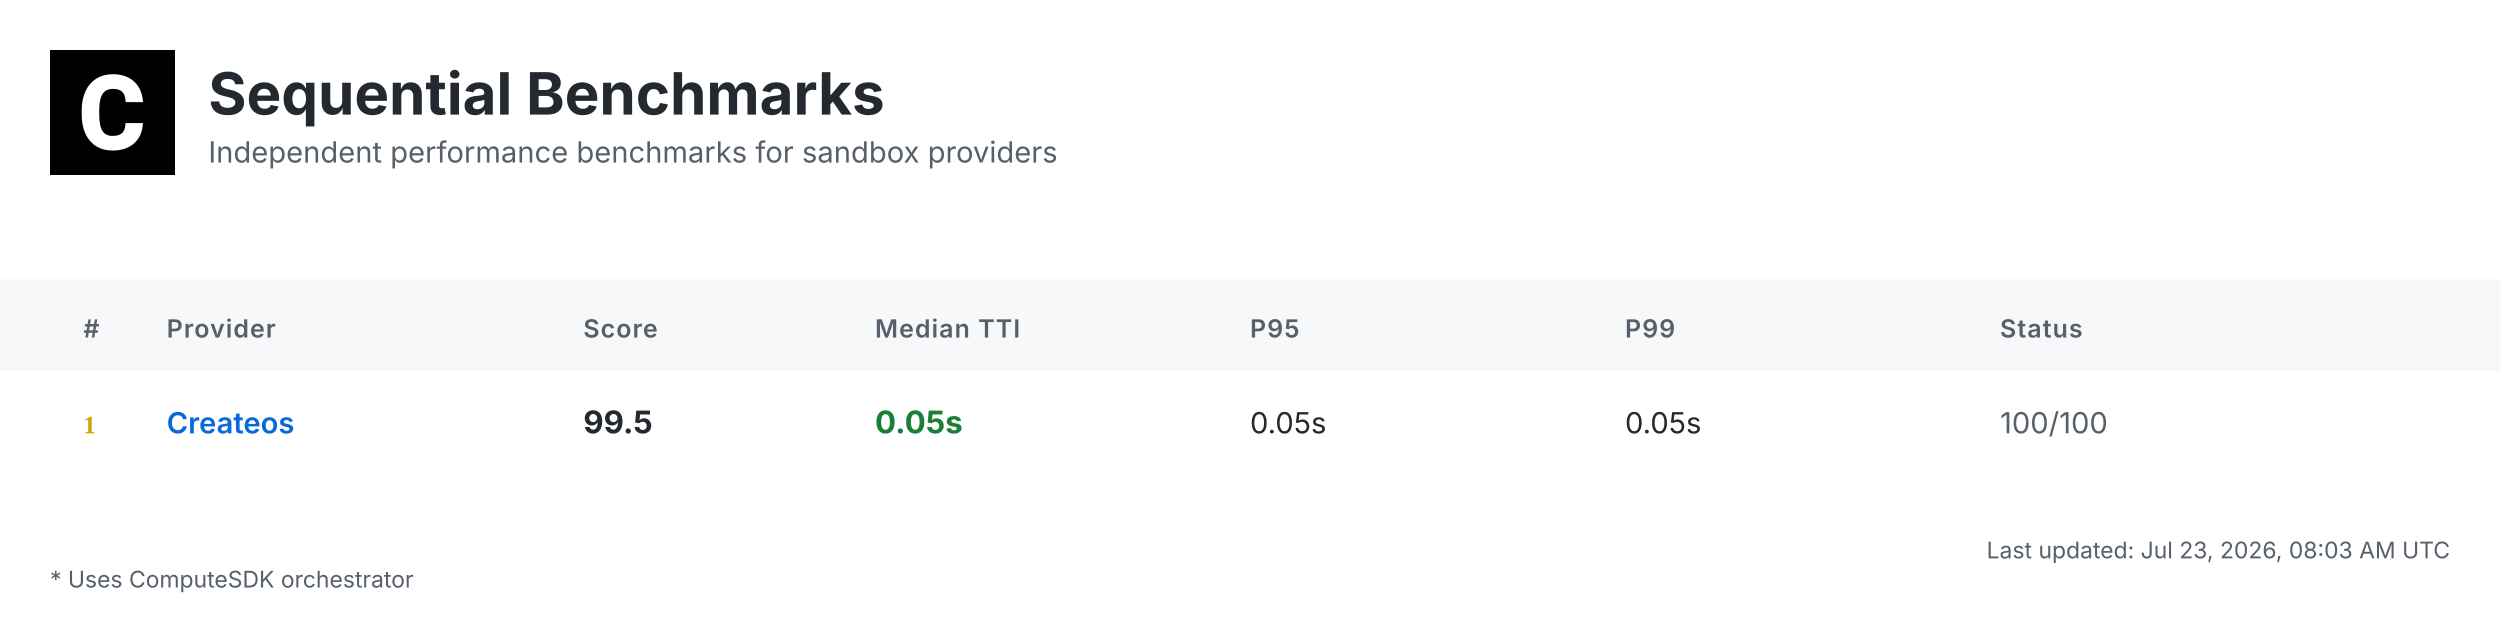
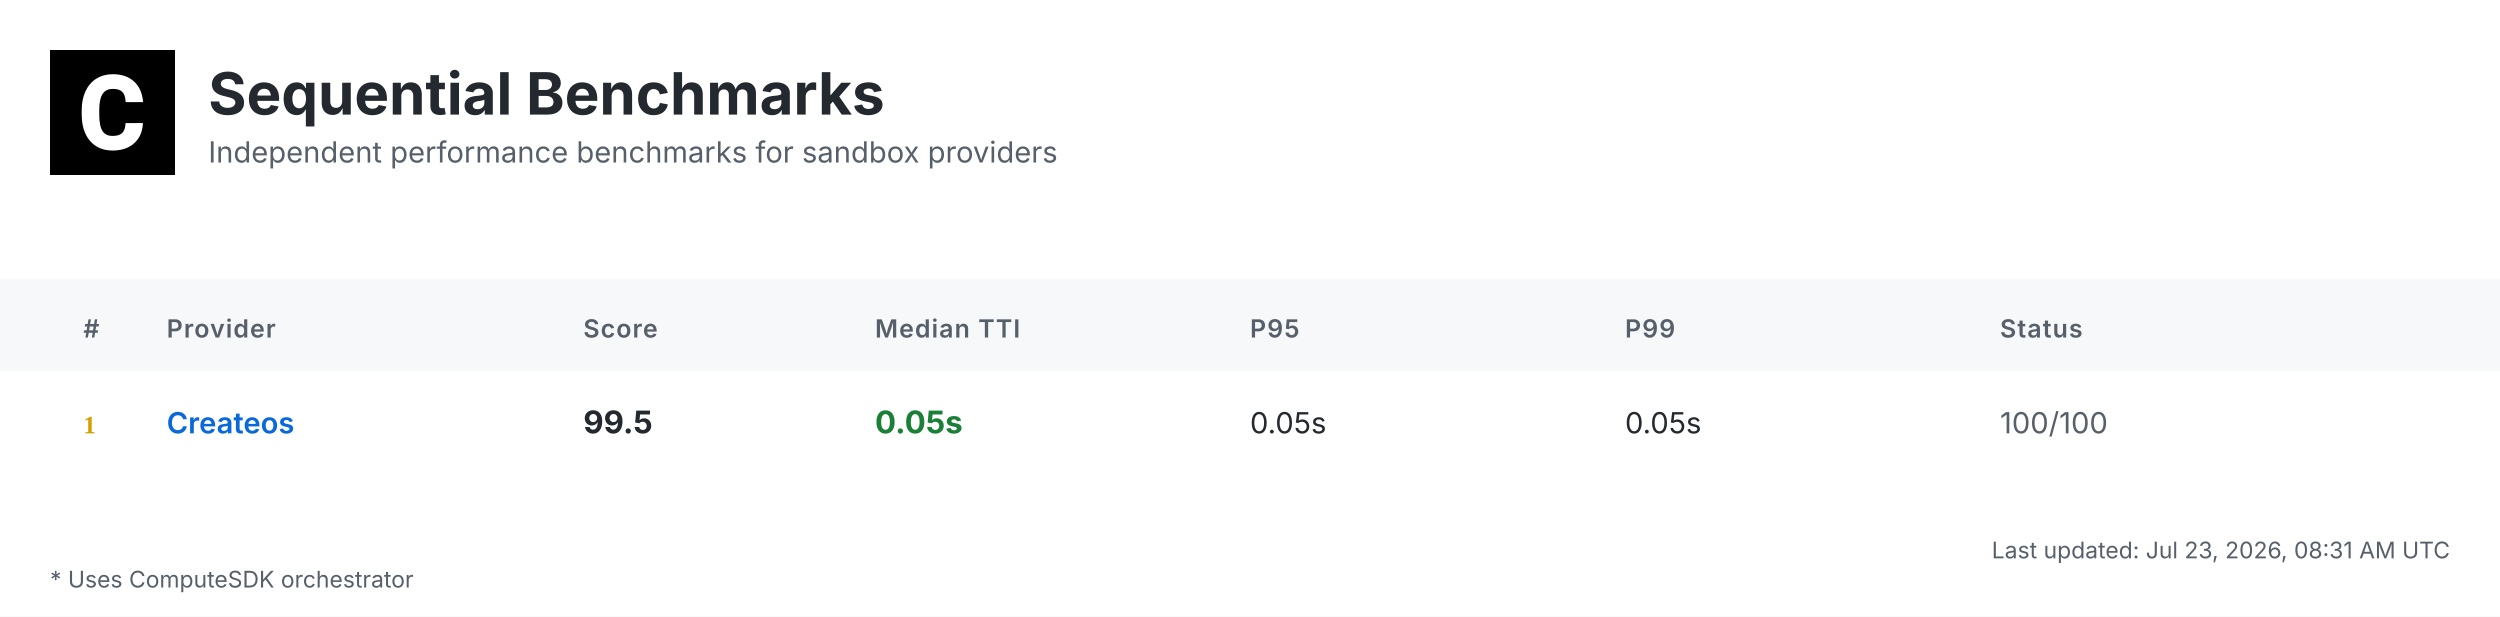
<svg xmlns="http://www.w3.org/2000/svg" width="1200" height="296" viewBox="0 0 1200 296">
  <defs>
    <linearGradient id="headerGrad" x1="0%" y1="0%" x2="100%" y2="100%">
      <stop offset="0%" style="stop-color:#f6f8fa;stop-opacity:1" />
      <stop offset="100%" style="stop-color:#ffffff;stop-opacity:1" />
    </linearGradient>
  </defs>
  <style>
    .bg { fill: #ffffff; }
    .header-bg { fill: url(#headerGrad); }
    .table-header-bg { fill: #f6f8fa; }
    .table-header { font: 600 12px 'Inter', 'SF Pro Display', -apple-system, BlinkMacSystemFont, 'Segoe UI', Roboto, Helvetica, Arial, sans-serif; fill: #57606a; text-transform: uppercase; letter-spacing: 0.5px; }
    .row { font: 14px 'Inter', 'SF Pro Display', -apple-system, BlinkMacSystemFont, 'Segoe UI', Roboto, Helvetica, Arial, sans-serif; fill: #24292f; }
    .rank { font-weight: 700; fill: #57606a; }
    .rank-1 { fill: #d4a000; }
    .rank-2 { fill: #8a8a8a; }
    .rank-3 { fill: #a0522d; }
    .provider { font-weight: 600; fill: #0969da; }
    .median { font-weight: 700; font-size: 15px; }
    .fast { fill: #1a7f37; }
    .medium { fill: #9a6700; }
    .slow { fill: #cf222e; }
    .status { fill: #57606a; }
    .divider { stroke: #d0d7de; stroke-width: 1; }
    .border { stroke: #d0d7de; stroke-width: 1; fill: none; }
    .timestamp { font: 11px 'Inter', 'SF Pro Display', -apple-system, BlinkMacSystemFont, 'Segoe UI', Roboto, Helvetica, Arial, sans-serif; fill: #57606a; }
    .title { font: bold 28px 'Inter', 'SF Pro Display', -apple-system, BlinkMacSystemFont, 'Segoe UI', Roboto, Helvetica, Arial, sans-serif; fill: #24292f; }
    .subtitle { font: 14px 'Inter', 'SF Pro Display', -apple-system, BlinkMacSystemFont, 'Segoe UI', Roboto, Helvetica, Arial, sans-serif; fill: #57606a; }
    .logo { fill: #24292f; }
    .metrics-label { font: 600 12px 'Inter', 'SF Pro Display', -apple-system, BlinkMacSystemFont, 'Segoe UI', Roboto, Helvetica, Arial, sans-serif; fill: #57606a; text-transform: uppercase; letter-spacing: 0.5px; }
    .metrics-row { font: 13px 'Inter', 'SF Pro Display', -apple-system, BlinkMacSystemFont, 'Segoe UI', Roboto, Helvetica, Arial, sans-serif; fill: #24292f; }
  </style>
  <rect class="bg" width="1200" height="296" />
  <g transform="translate(24, 24)">
    <rect width="60" height="60" fill="#000000" />
    <g transform="scale(0.035) translate(0, 0)">
      <path fill="#ffffff" d="M1036.26,1002.28h237.87l-.93,19.09c-8.38,110.32-49.81,198.3-123.82,262.07-73.09,63.31-170.84,95.43-290.48,95.43-130.81,0-235.55-44.69-311.43-133.6-74.48-87.98-112.65-209.48-112.65-361.23v-60.51c0-96.83,17.7-183.41,51.68-257.43,34.91-74.95,85.19-133.61,149.89-173.63,64.7-40.04,140.12-60.52,225.3-60.52,117.77,0,214.13,32.12,286.29,95.9,72.62,63.3,114.98,153.61,126.15,267.67l1.86,19.08h-238.34l-.93-15.83c-4.65-59.11-20.95-101.94-47.95-127.08-27-25.6-69.83-38.17-127.08-38.17-61.91,0-107.06,20.95-137.33,65.17-31.65,45.15-47.94,117.77-48.87,215.53v74.48c0,102.41,15.36,177.83,45.62,223.91,28.86,44.22,74.01,65.63,137.79,65.63,58.19,0,101.48-12.57,128.95-38.17,26.99-25.14,43.29-66.1,47.48-121.5l.93-16.3Z" />
    </g>
  </g>
  <text class="title" x="100" y="55">Sequential Benchmarks</text>
  <text class="subtitle" x="100" y="78">Independent performance benchmarks for sandbox providers</text>
  <rect class="table-header-bg" y="134" width="1200" height="44" />
  <text class="table-header" x="40" y="162">#</text>
  <text class="table-header" x="80" y="162">Provider</text>
  <text class="table-header" x="280" y="162">Score</text>
  <text class="table-header" x="420" y="162">Median TTI</text>
  <text class="table-header" x="600" y="162">P95</text>
  <text class="table-header" x="780" y="162">P99</text>
  <text class="table-header" x="960" y="162">Status</text>
  <text class="rank rank-1" x="40" y="208">1</text>
  <text class="row provider" x="80" y="208">Createos</text>
  <text class="row median" x="280" y="208">99.5</text>
  <text class="row median fast" x="420" y="208">0.05s</text>
  <text class="row" x="600" y="208">0.05s</text>
  <text class="row" x="780" y="208">0.05s</text>
  <text class="row status" x="960" y="208">100/100</text>
-   <text class="timestamp" x="1176" y="268" text-anchor="end">Last updated: Jul 23, 2026, 08:03 AM UTC</text>
+   <text class="timestamp" x="1176" y="268" text-anchor="end">Last updated: Jul 23, 2026, 08:31 AM UTC</text>
  <text class="timestamp" x="24" y="282">* Uses ComputeSDK orchestrator</text>
</svg>
